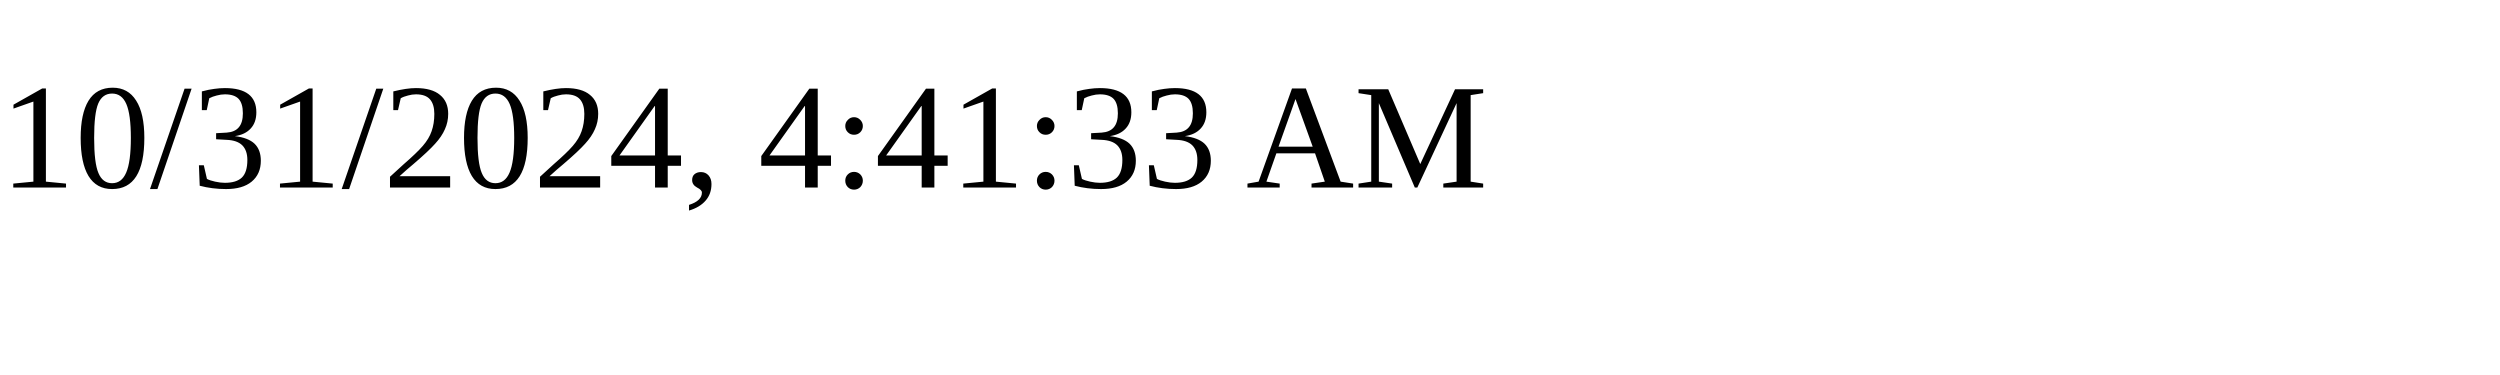
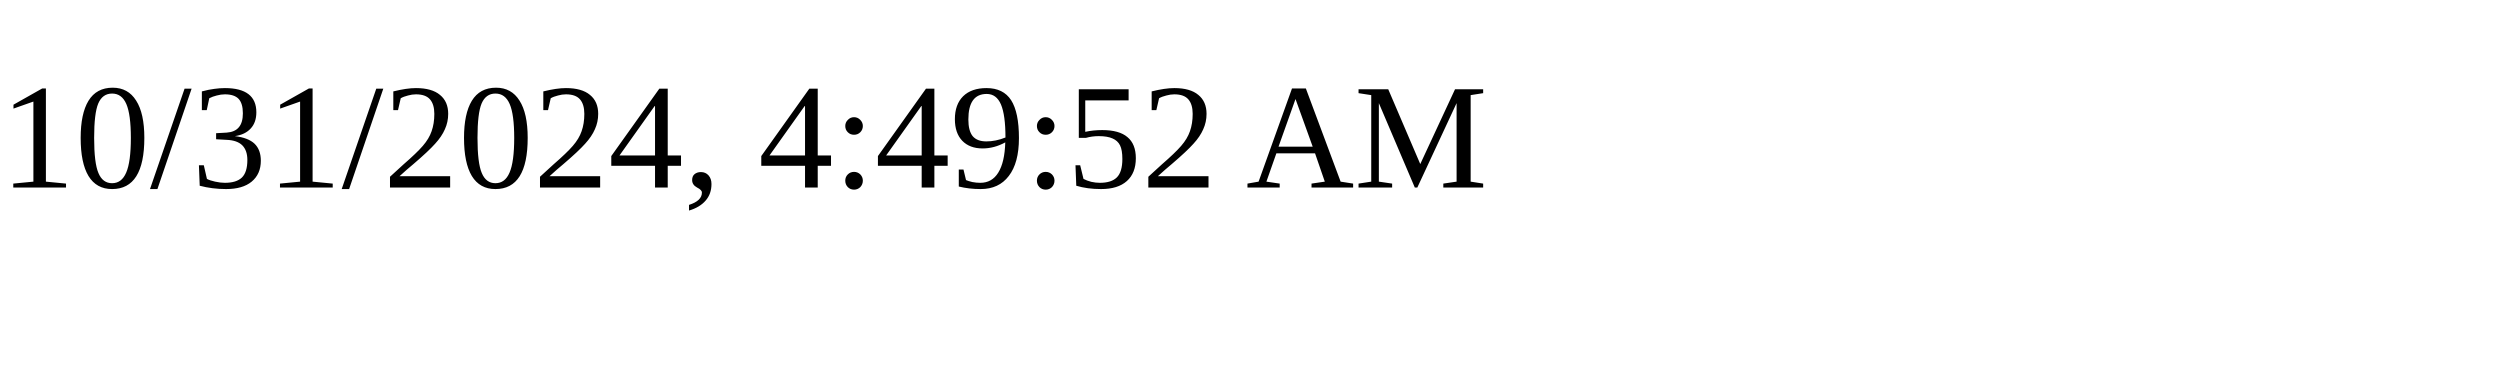
<svg xmlns="http://www.w3.org/2000/svg" height="30" width="200">
-   <text x="0" y="15">10/31/2024, 4:41:33 AM</text>
+   <text x="0" y="15">10/31/2024, 4:49:52 AM</text>
</svg>
